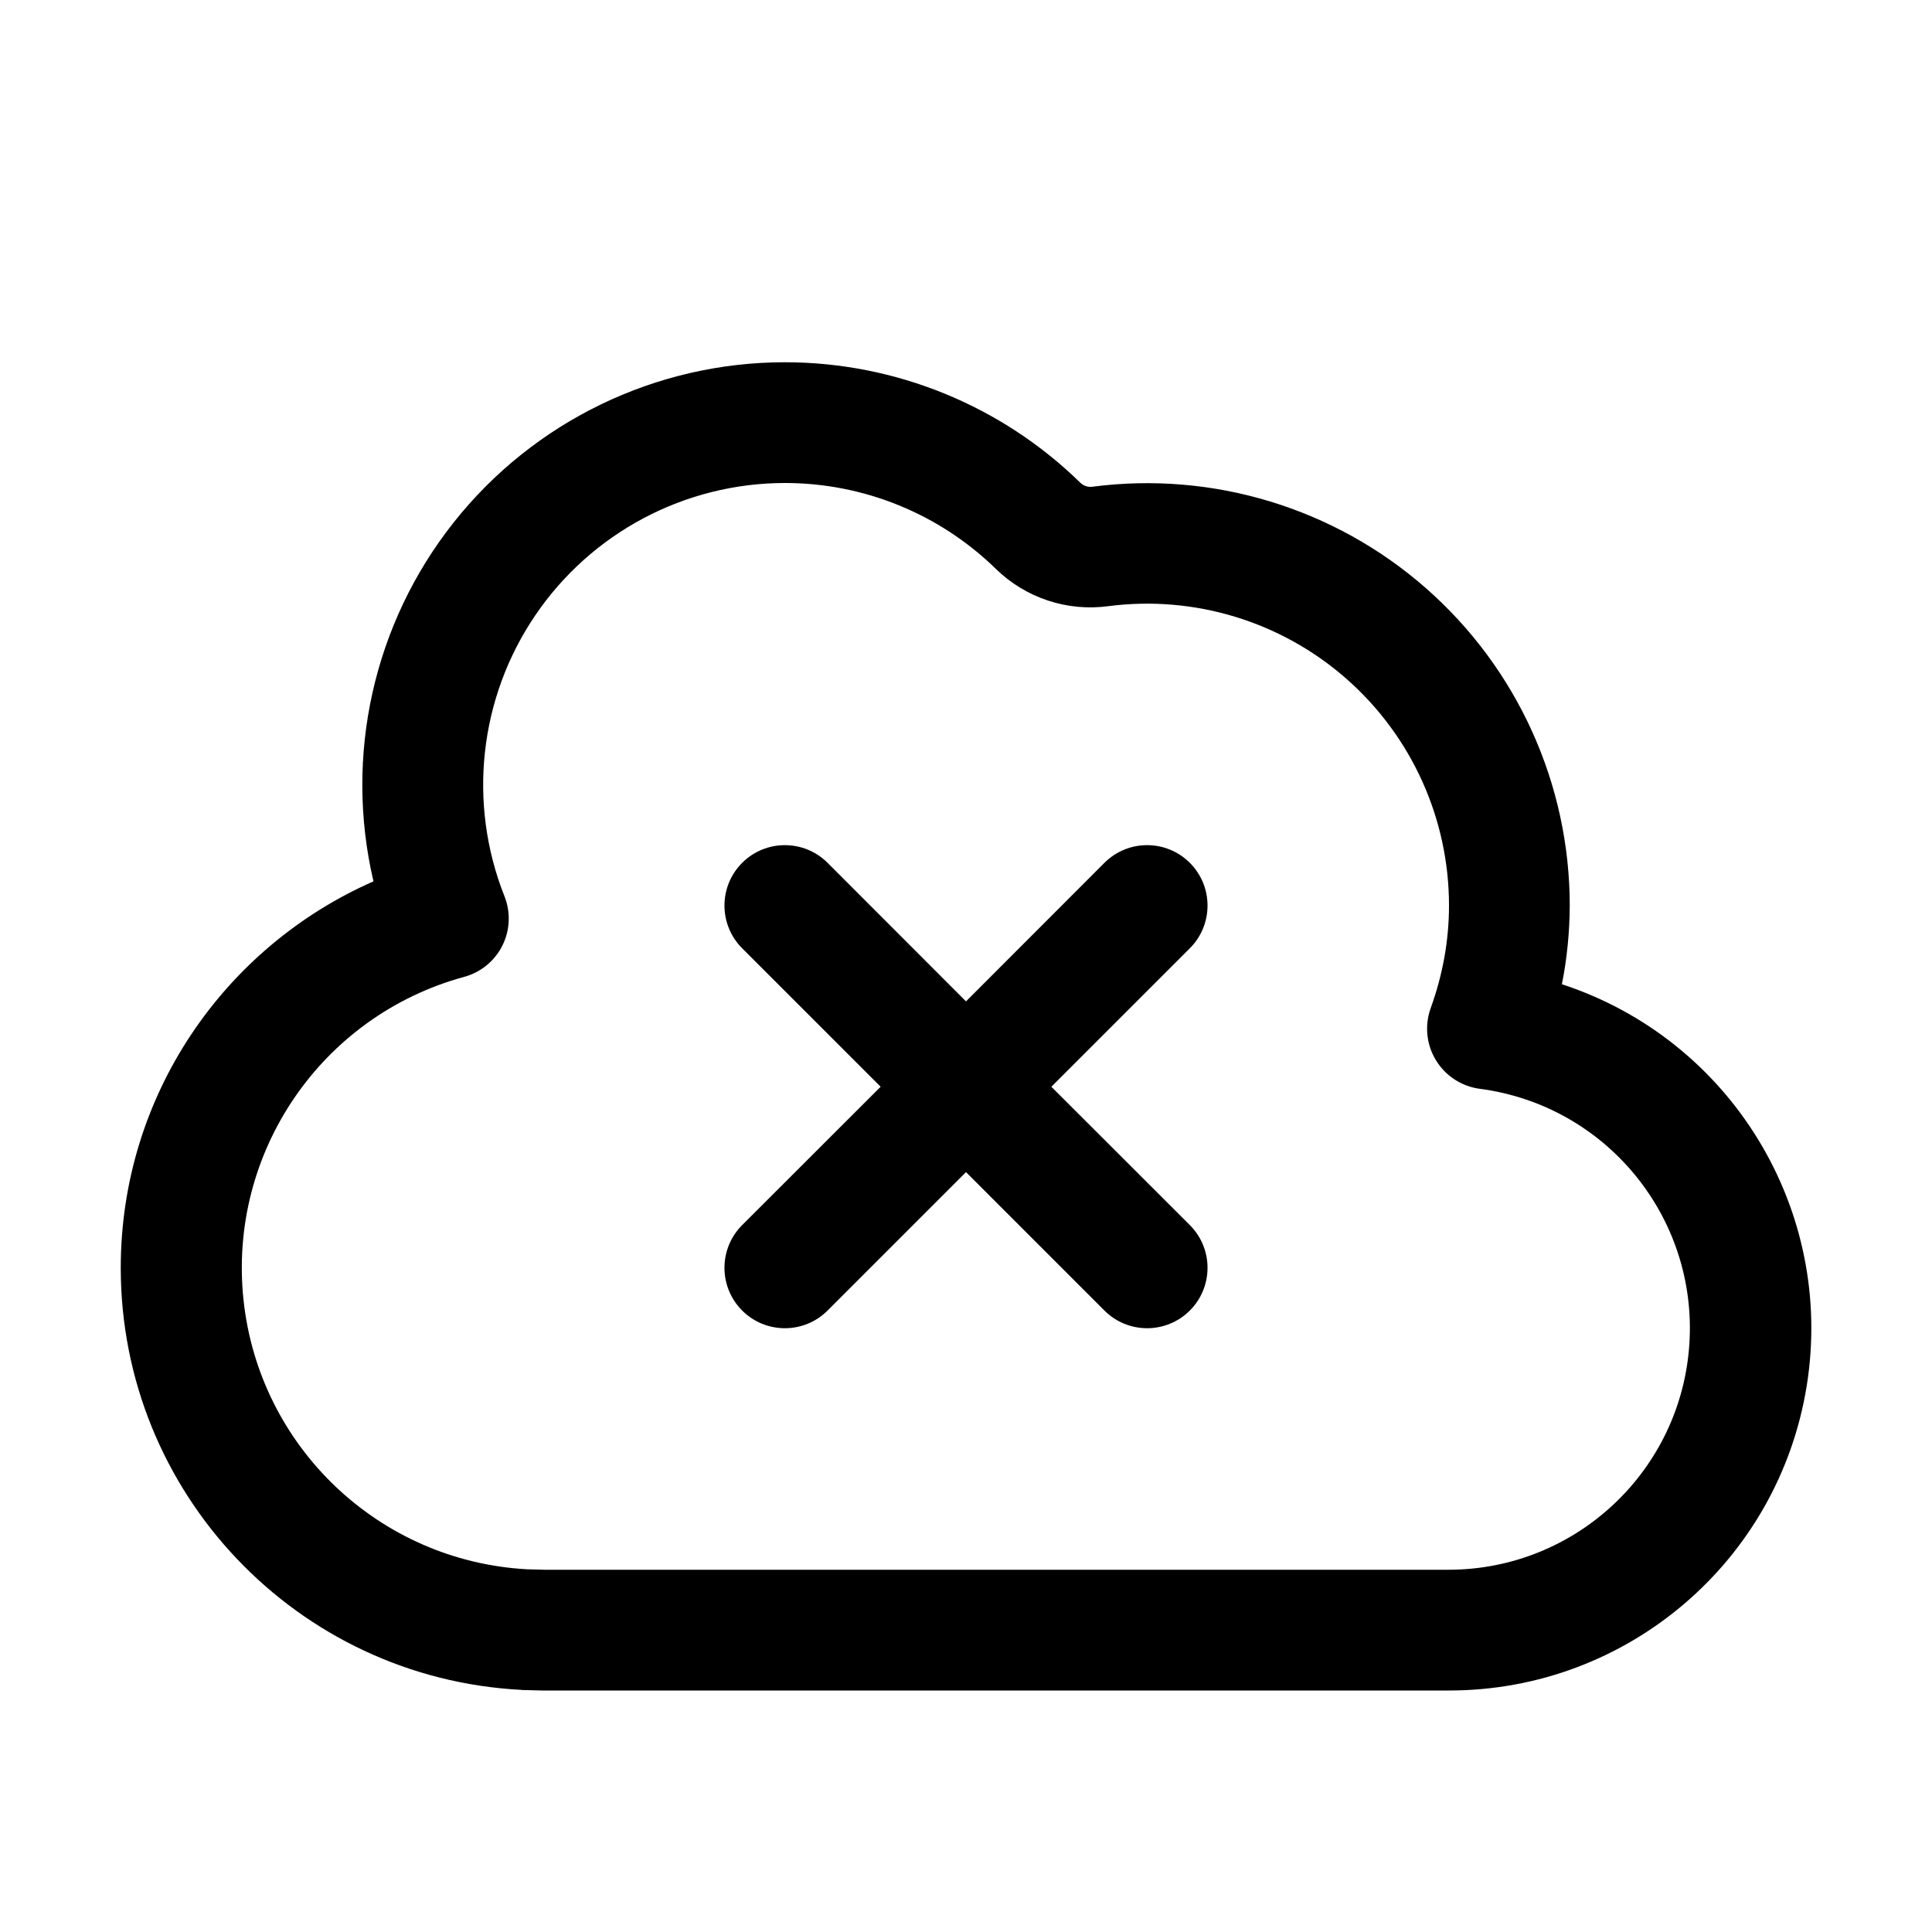
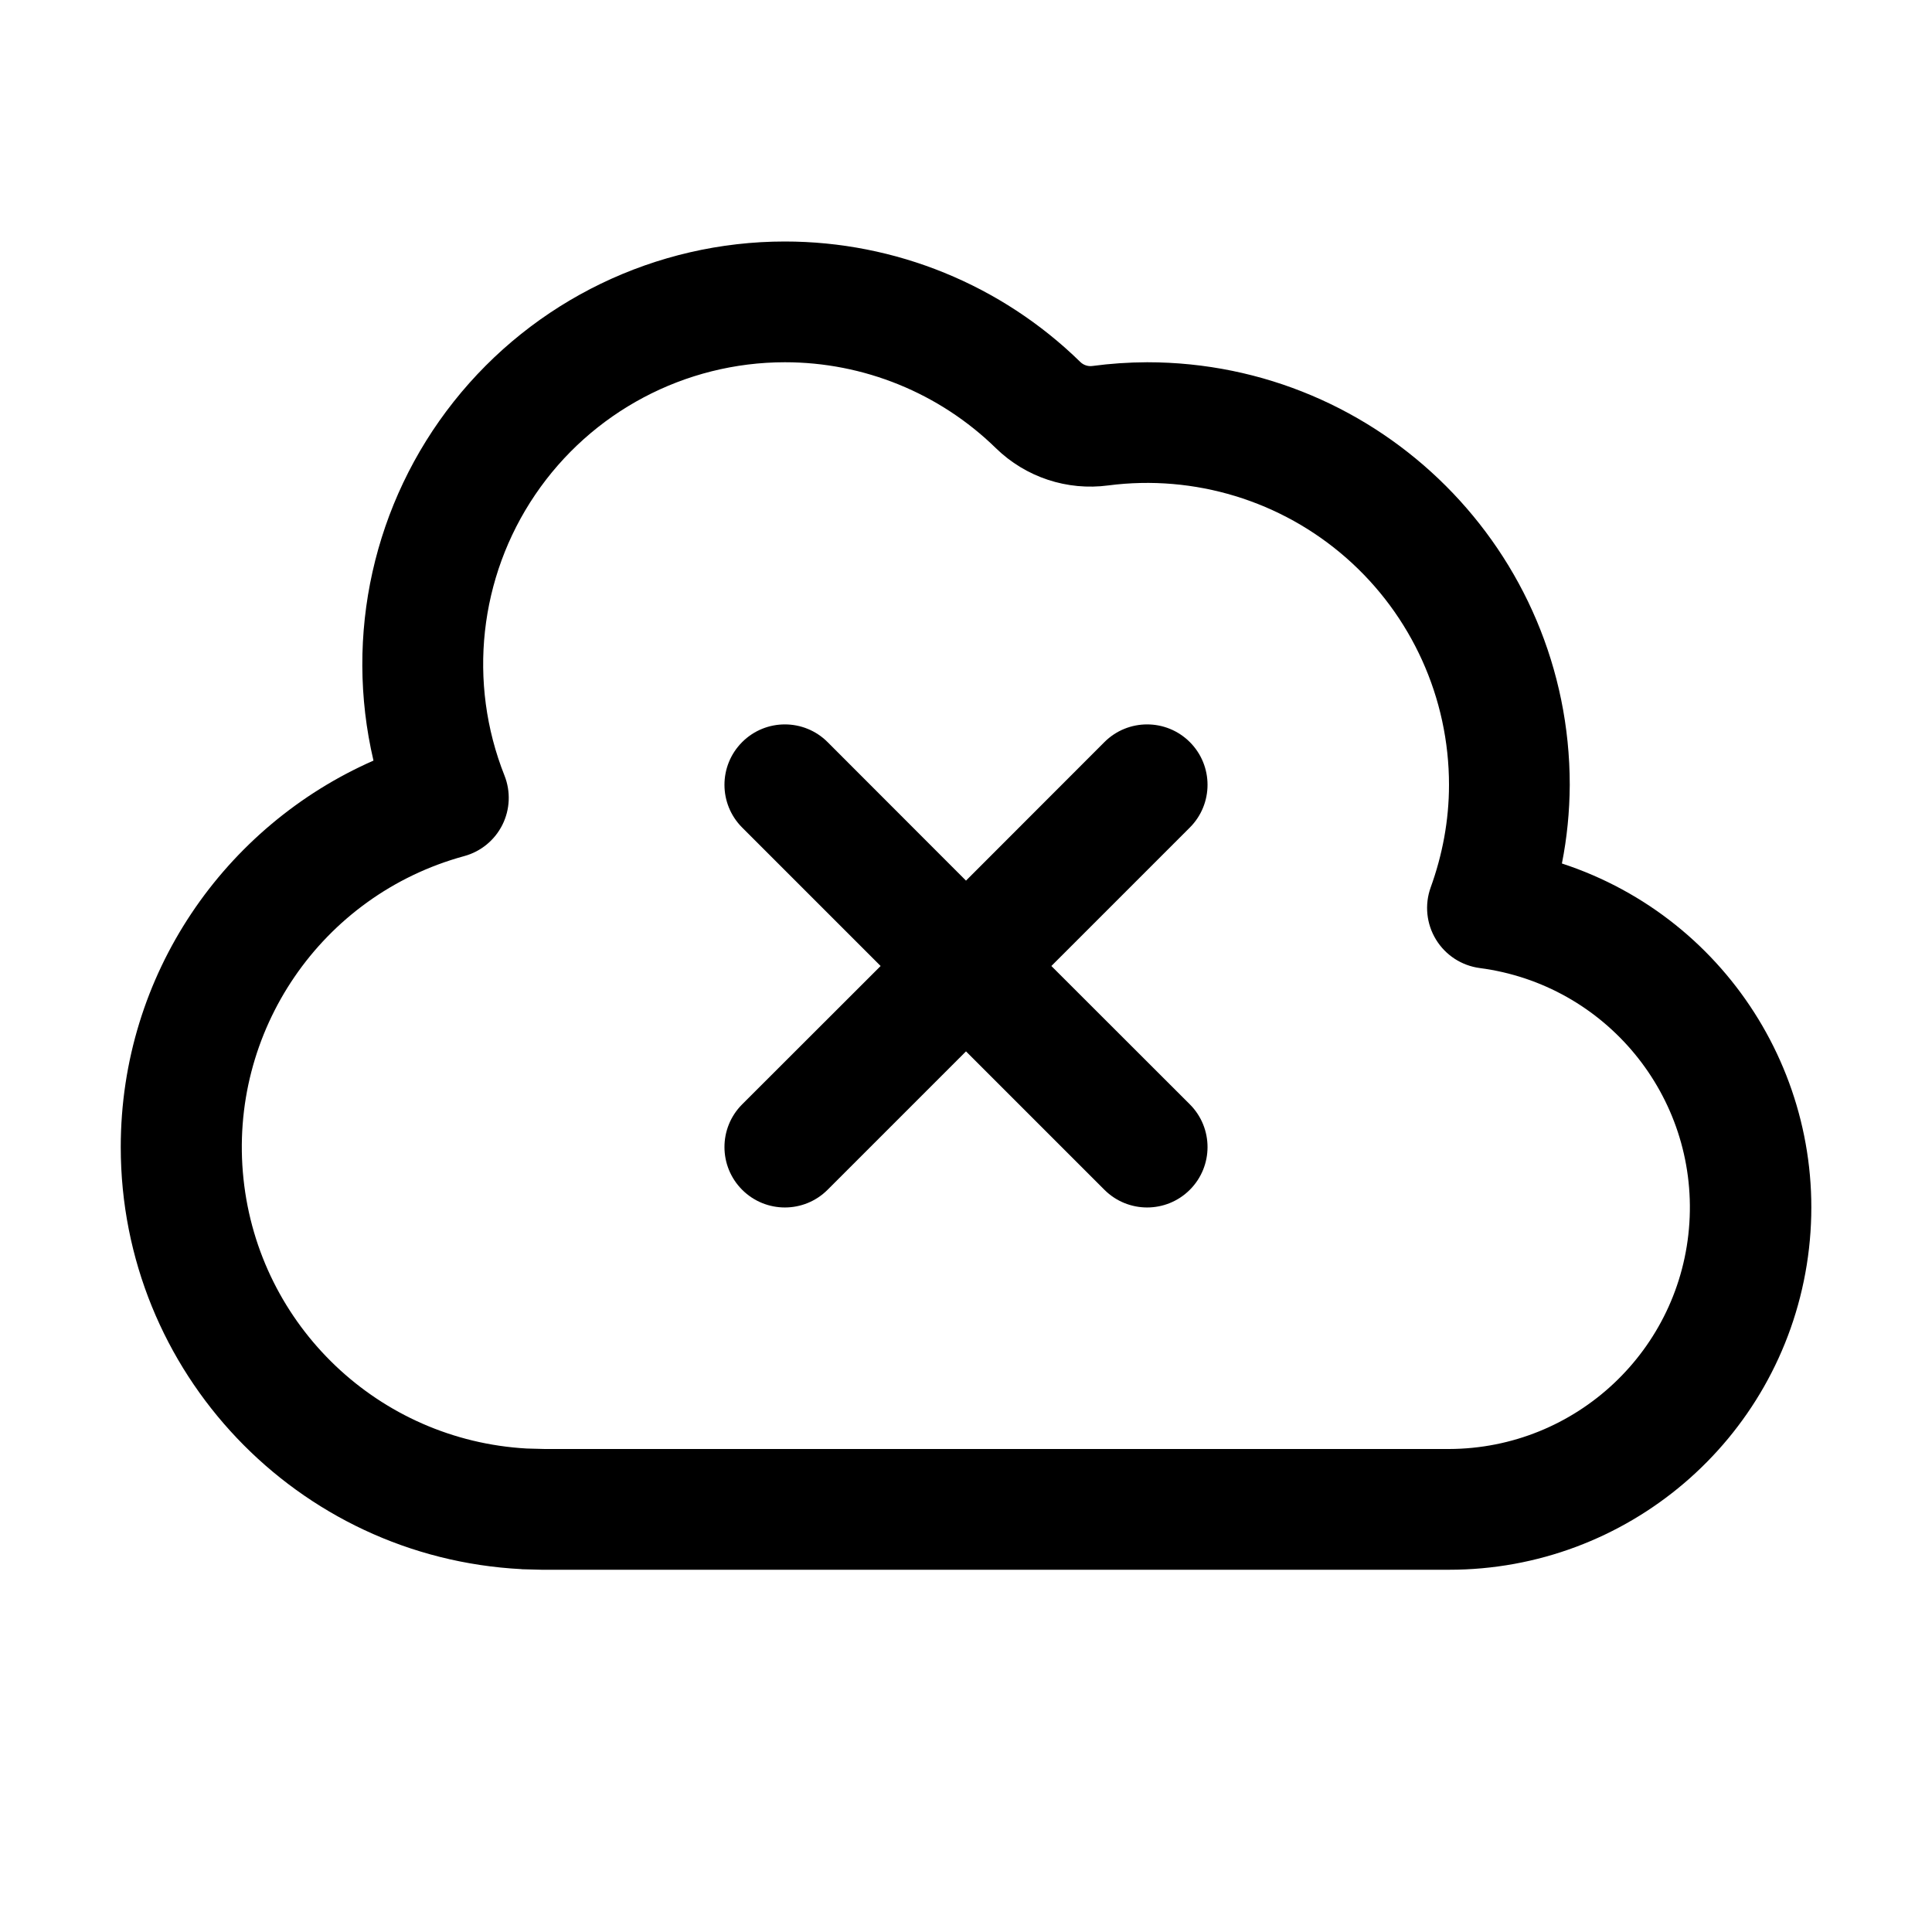
<svg xmlns="http://www.w3.org/2000/svg" width="16" height="16" fill="none" viewBox="0 0 16 16">
-   <path fill="currentColor" d="M6.5 3a3.5 3.5 0 0 1 2.447.998.12.12 0 0 0 .099.033A3.5 3.5 0 0 1 13 7.5q-.002.335-.065.651A2.999 2.999 0 0 1 12 14H4.487l-.154-.004H4.32v-.001A3.5 3.5 0 0 1 1 10.5c0-1.433.862-2.66 2.093-3.201A3.5 3.5 0 0 1 6.5 3m0 1a2.5 2.5 0 0 0-2.322 3.423.5.5 0 0 1-.334.667 2.499 2.499 0 0 0 .518 4.906l.15.004H12a2 2 0 0 0 .255-3.983.502.502 0 0 1-.407-.667c.097-.268.152-.554.152-.85a2.5 2.5 0 0 0-2.821-2.48 1.12 1.12 0 0 1-.931-.308A2.5 2.5 0 0 0 6.5 4m2.646 3.146a.5.5 0 0 1 .708.707L8.707 9l1.147 1.146a.5.5 0 0 1-.708.707L8 9.707l-1.146 1.146a.5.5 0 0 1-.708-.707L7.293 9 6.146 7.853a.5.5 0 0 1 .708-.707L8 8.293z" />
+   <path fill="currentColor" d="M6.5 2a3.5 3.5 0 0 1 2.447.998.12.12 0 0 0 .099.033q.223-.03.454-.031A3.5 3.5 0 0 1 13 6.5q-.002.335-.065.651A2.999 2.999 0 0 1 12 13H4.487l-.154-.004H4.32v-.001A3.5 3.5 0 0 1 1 9.5c0-1.433.862-2.66 2.093-3.201A3.5 3.5 0 0 1 6.5 2m0 1a2.5 2.5 0 0 0-2.322 3.423.5.5 0 0 1-.334.667 2.499 2.499 0 0 0 .518 4.906l.15.004H12a2 2 0 0 0 .255-3.983.502.502 0 0 1-.407-.667c.097-.268.152-.554.152-.85a2.5 2.5 0 0 0-2.821-2.48 1.12 1.12 0 0 1-.931-.308A2.5 2.5 0 0 0 6.5 3m2.646 3.146a.5.5 0 0 1 .708.707L8.707 8l1.147 1.146a.5.5 0 0 1-.708.707L8 8.707 6.854 9.853a.5.5 0 0 1-.708-.707L7.293 8 6.146 6.853a.5.5 0 0 1 .708-.707L8 7.293z" />
</svg>
